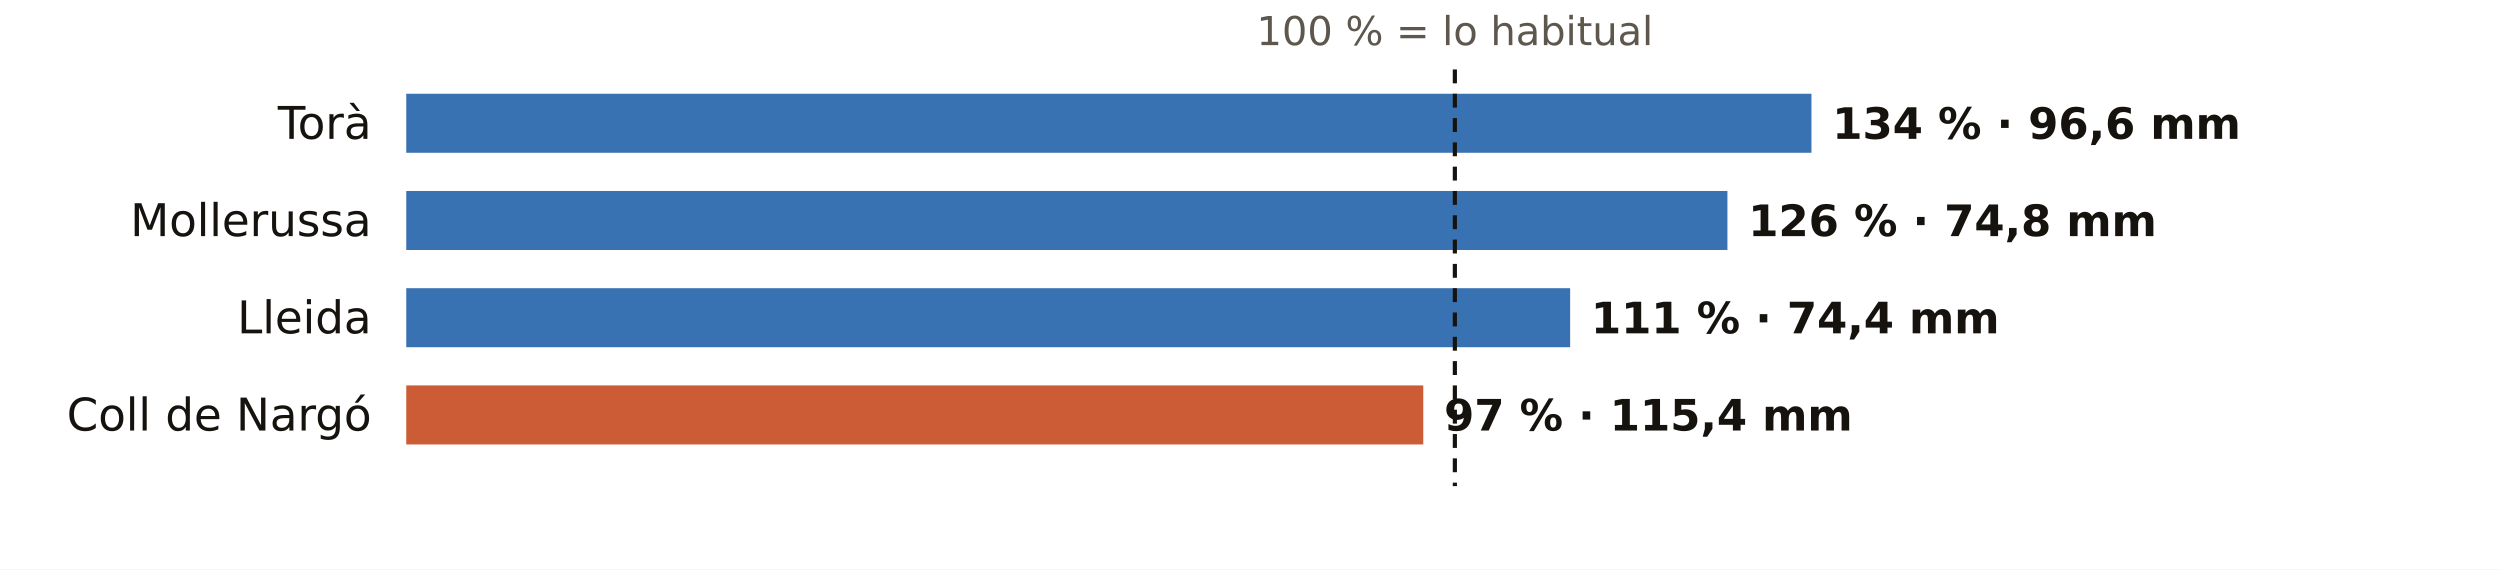
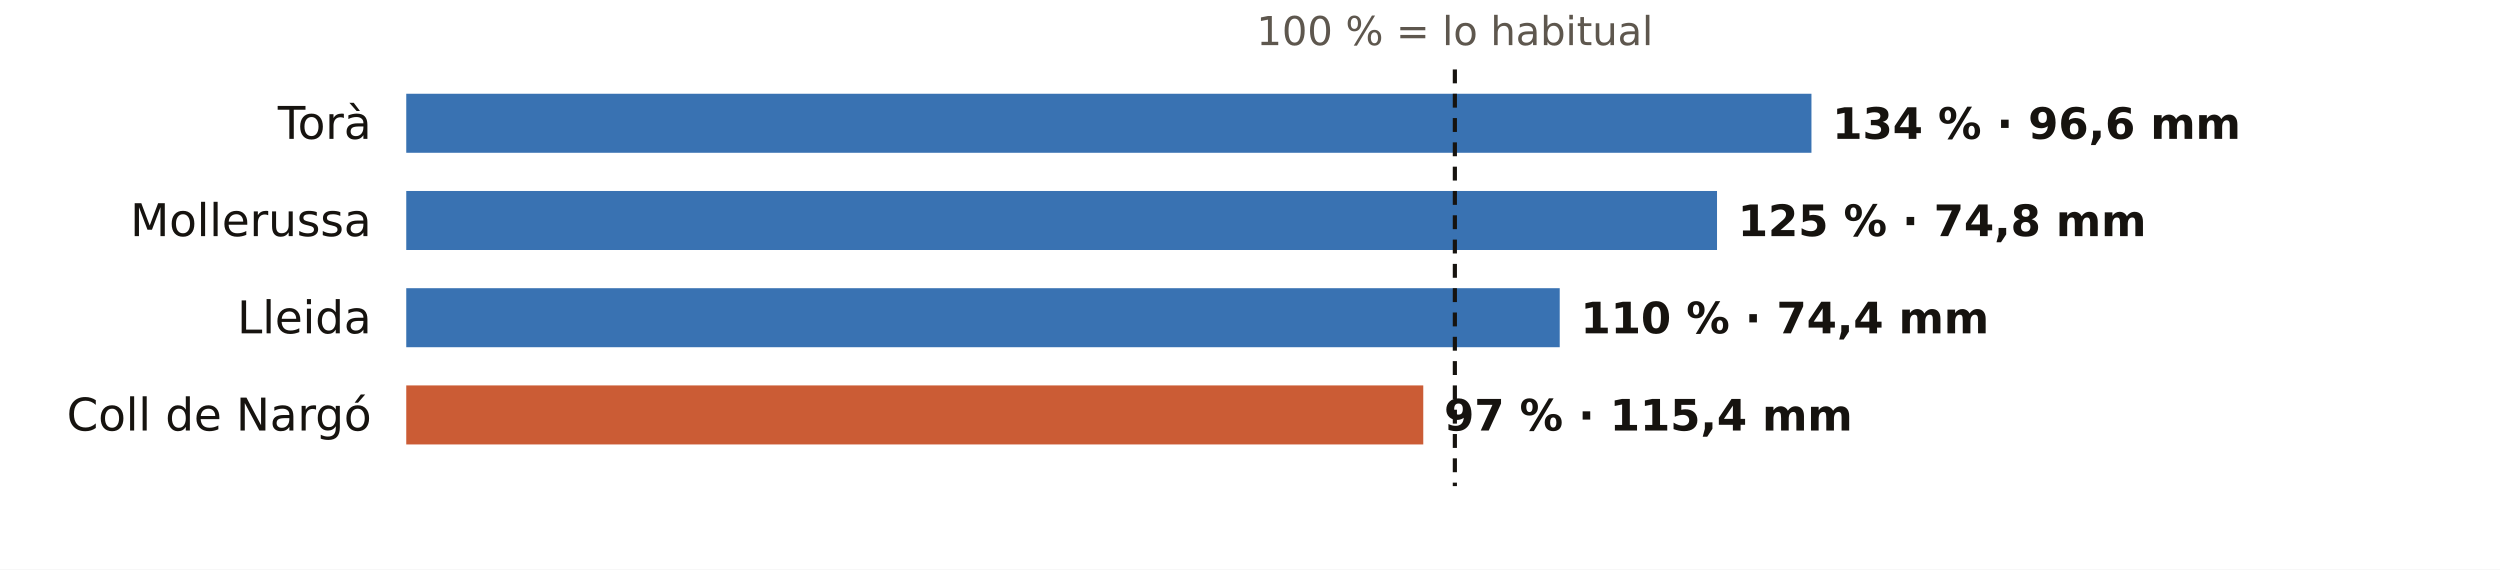
<svg xmlns="http://www.w3.org/2000/svg" viewBox="0 0 720 164" width="720" height="164" role="img" aria-label="El otoño en los pluviómetros de AEMET de Lleida: % de lo habitual">
  <rect width="720" height="164" fill="#FFFFFF" />
  <text x="419.0" y="13.0" font-size="11.5" fill="#5E574E" text-anchor="middle" font-weight="400" font-family="Public Sans, DejaVu Sans, Arial, sans-serif">100 % = lo habitual</text>
  <text x="107.0" y="40.0" font-size="13" fill="#16130F" text-anchor="end" font-weight="500" font-family="Public Sans, DejaVu Sans, Arial, sans-serif">Torà</text>
  <rect x="117" y="27" width="404.7" height="17" fill="#1F5FA8" opacity="0.88" />
  <text x="527.7" y="40.0" font-size="12.5" fill="#16130F" text-anchor="start" font-weight="600" font-family="Public Sans, DejaVu Sans, Arial, sans-serif">134 % · 96,6 mm</text>
  <text x="107.0" y="68.0" font-size="13" fill="#16130F" text-anchor="end" font-weight="500" font-family="Public Sans, DejaVu Sans, Arial, sans-serif">Mollerussa</text>
-   <rect x="117" y="55" width="380.5" height="17" fill="#1F5FA8" opacity="0.88" />
-   <text x="503.5" y="68.0" font-size="12.5" fill="#16130F" text-anchor="start" font-weight="600" font-family="Public Sans, DejaVu Sans, Arial, sans-serif">126 % · 74,8 mm</text>
+   <rect x="117" y="55" width="377.5" height="17" fill="#1F5FA8" opacity="0.88" />
+   <text x="500.5" y="68.0" font-size="12.5" fill="#16130F" text-anchor="start" font-weight="600" font-family="Public Sans, DejaVu Sans, Arial, sans-serif">125 % · 74,8 mm</text>
  <text x="107.0" y="96.0" font-size="13" fill="#16130F" text-anchor="end" font-weight="500" font-family="Public Sans, DejaVu Sans, Arial, sans-serif">Lleida</text>
-   <rect x="117" y="83" width="335.2" height="17" fill="#1F5FA8" opacity="0.88" />
-   <text x="458.2" y="96.0" font-size="12.5" fill="#16130F" text-anchor="start" font-weight="600" font-family="Public Sans, DejaVu Sans, Arial, sans-serif">111 % · 74,4 mm</text>
+   <rect x="117" y="83" width="332.2" height="17" fill="#1F5FA8" opacity="0.88" />
+   <text x="455.2" y="96.0" font-size="12.5" fill="#16130F" text-anchor="start" font-weight="600" font-family="Public Sans, DejaVu Sans, Arial, sans-serif">110 % · 74,4 mm</text>
  <text x="107.0" y="124.0" font-size="13" fill="#16130F" text-anchor="end" font-weight="500" font-family="Public Sans, DejaVu Sans, Arial, sans-serif">Coll de Nargó</text>
  <rect x="117" y="111" width="292.9" height="17" fill="#C4461A" opacity="0.88" />
  <text x="415.9" y="124.0" font-size="12.5" fill="#16130F" text-anchor="start" font-weight="600" font-family="Public Sans, DejaVu Sans, Arial, sans-serif">97 % · 115,4 mm</text>
  <line x1="419.0" x2="419.0" y1="20" y2="140" stroke="#16130F" stroke-width="1.2" stroke-dasharray="4 3" />
</svg>
